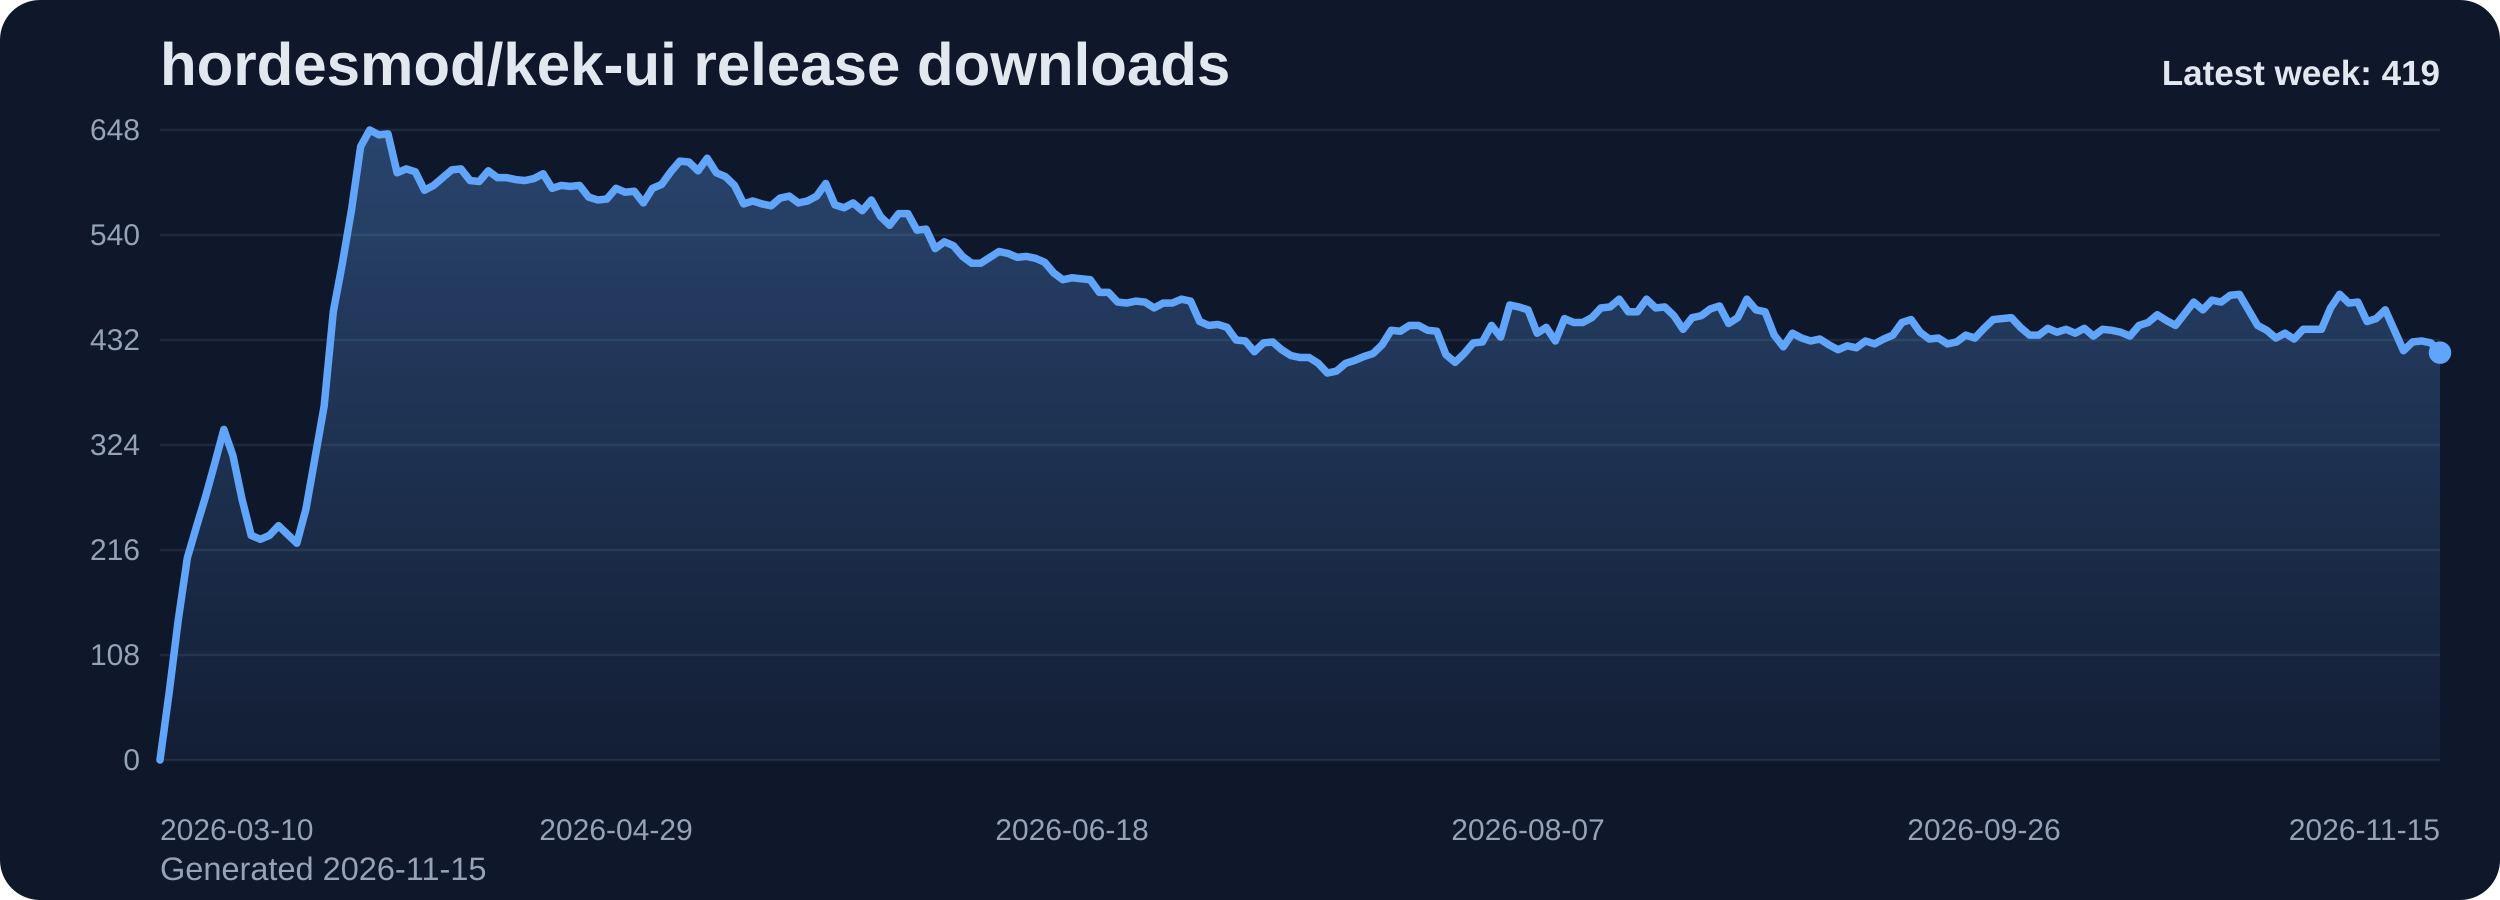
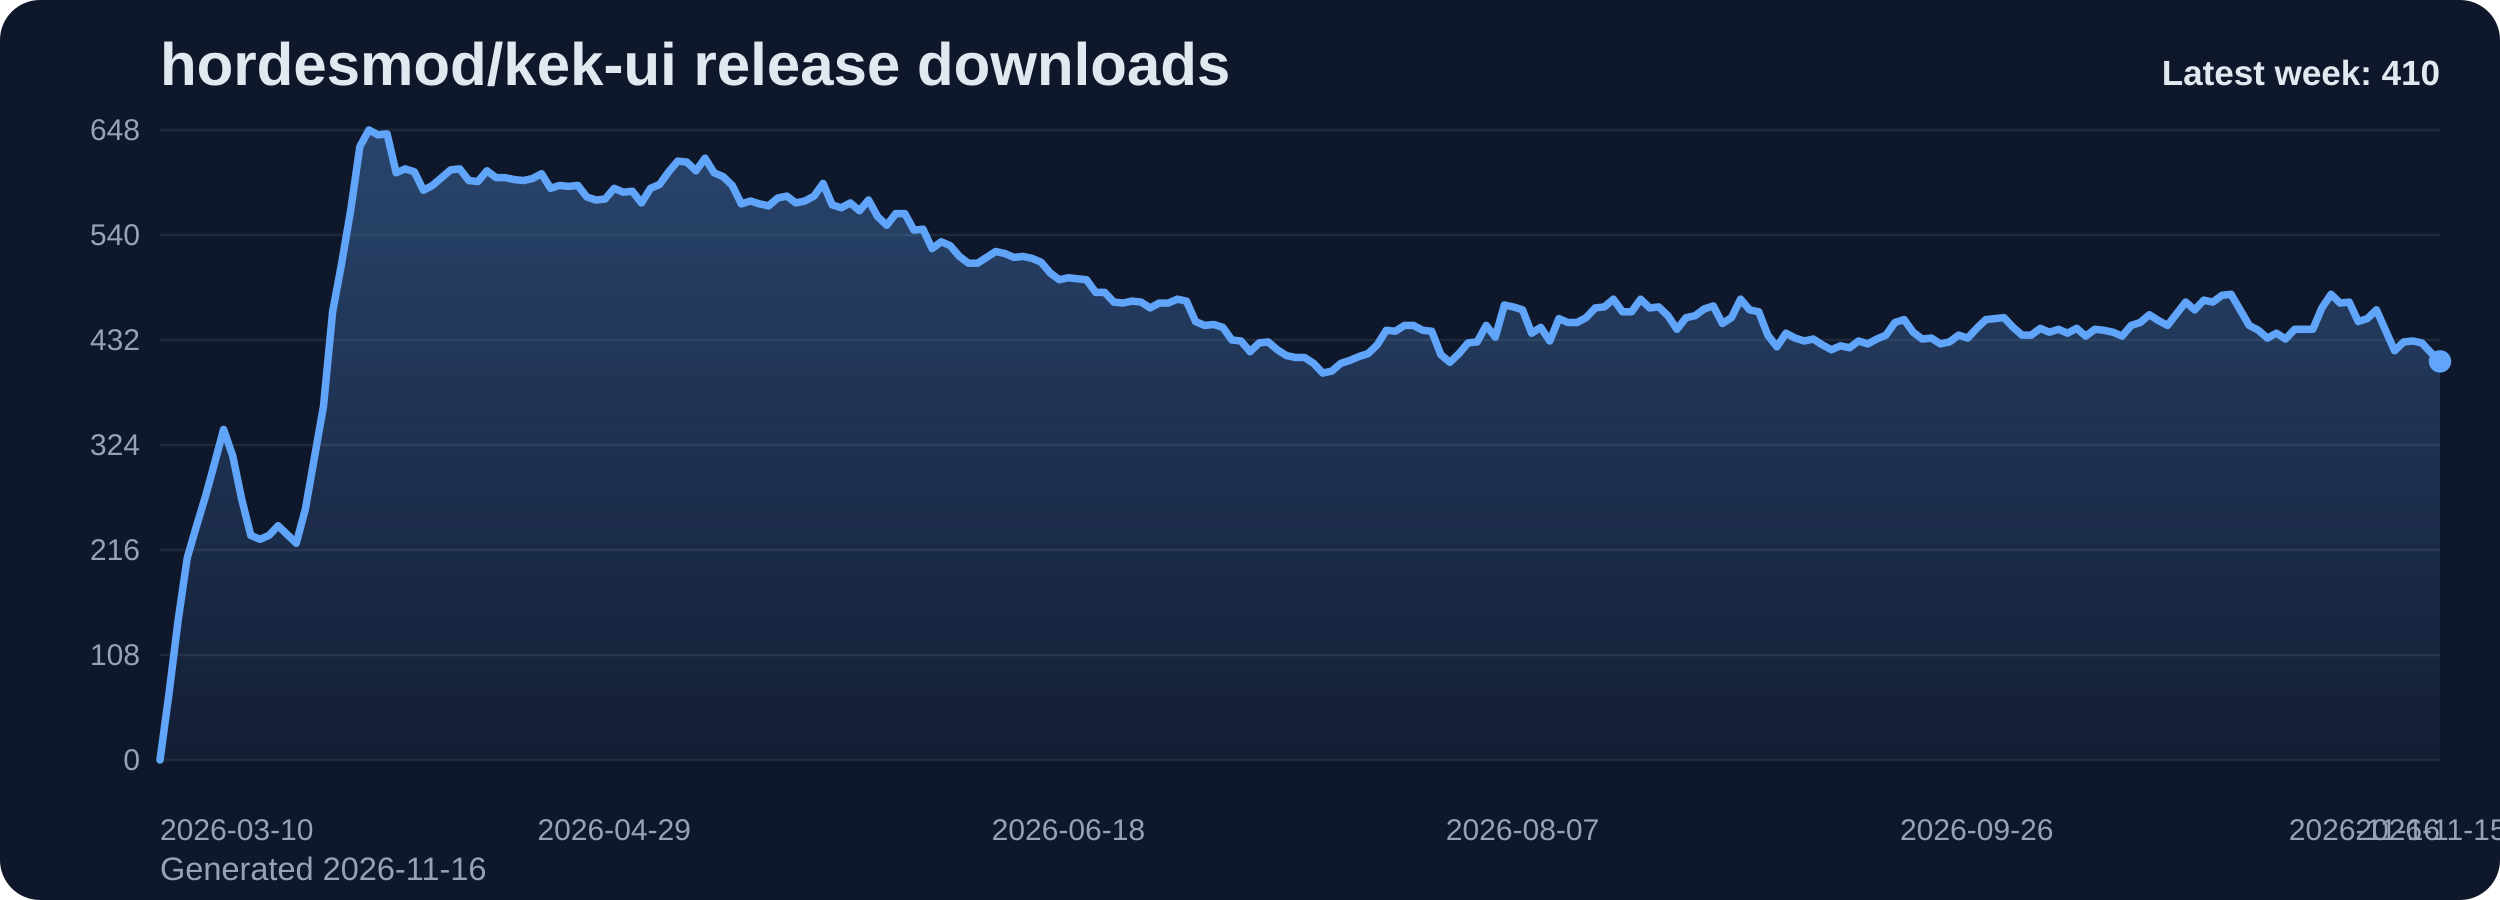
<svg xmlns="http://www.w3.org/2000/svg" viewBox="0 0 1000 360" role="img" aria-label="hordesmod/kek-ui release downloads chart">
  <defs>
    <linearGradient id="fill-weekly-slate" x1="0" y1="0" x2="0" y2="1">
      <stop offset="0%" stop-color="#60a5fa" stop-opacity="0.32" />
      <stop offset="100%" stop-color="#60a5fa" stop-opacity="0.05" />
    </linearGradient>
    <style>
      .bg { fill: #0f172a; }
      .title { font: 700 24px Arial, sans-serif; fill: #e2e8f0; }
      .sub { font: 400 13px Arial, sans-serif; fill: #94a3b8; }
      .grid { stroke: #1e293b; stroke-width: 1; }
      .axis { font: 400 12px Arial, sans-serif; fill: #94a3b8; }
      .line { fill: none; stroke: #60a5fa; stroke-width: 3; stroke-linecap: round; stroke-linejoin: round; }
      .dot { fill: #60a5fa; }
      .value { font: 600 11px Arial, sans-serif; fill: #cbd5e1; }
      .latest { font: 700 14px Arial, sans-serif; fill: #e2e8f0; }
    </style>
  </defs>
  <rect class="bg" x="0" y="0" width="1000" height="360" rx="16" />
  <text class="title" x="64" y="34">hordesmod/kek-ui release downloads</text>
-   <text class="sub" x="64" y="352">Generated 2026-11-15</text>
+   <text class="sub" x="64" y="352">Generated 2026-11-16</text>
  <line x1="64" y1="52.00" x2="976" y2="52.00" class="grid" />
  <text x="56" y="56.00" text-anchor="end" class="axis">648</text>
  <line x1="64" y1="94.00" x2="976" y2="94.00" class="grid" />
  <text x="56" y="98.00" text-anchor="end" class="axis">540</text>
  <line x1="64" y1="136.00" x2="976" y2="136.00" class="grid" />
  <text x="56" y="140.00" text-anchor="end" class="axis">432</text>
  <line x1="64" y1="178.00" x2="976" y2="178.00" class="grid" />
  <text x="56" y="182.00" text-anchor="end" class="axis">324</text>
  <line x1="64" y1="220.00" x2="976" y2="220.00" class="grid" />
  <text x="56" y="224.00" text-anchor="end" class="axis">216</text>
  <line x1="64" y1="262.00" x2="976" y2="262.00" class="grid" />
  <text x="56" y="266.00" text-anchor="end" class="axis">108</text>
  <line x1="64" y1="304.00" x2="976" y2="304.00" class="grid" />
  <text x="56" y="308.00" text-anchor="end" class="axis">0</text>
-   <path d="M 64.00 304 L 64.00 304.00 L 67.65 277.17 L 71.30 248.00 L 74.94 223.11 L 78.59 210.67 L 82.24 198.61 L 85.89 185.39 L 89.54 171.78 L 93.18 182.28 L 96.83 199.78 L 100.48 214.17 L 104.13 215.72 L 107.78 214.17 L 111.42 210.28 L 115.07 213.78 L 118.72 217.28 L 122.37 203.67 L 126.02 183.06 L 129.66 162.44 L 133.31 124.72 L 136.96 105.28 L 140.61 83.89 L 144.26 58.61 L 147.90 52.00 L 151.55 53.94 L 155.20 53.56 L 158.85 69.11 L 162.50 67.56 L 166.14 68.72 L 169.79 76.11 L 173.44 74.17 L 177.09 71.06 L 180.74 67.94 L 184.38 67.56 L 188.03 72.22 L 191.68 72.61 L 195.33 68.33 L 198.98 71.06 L 202.62 71.06 L 206.27 71.83 L 209.92 72.22 L 213.57 71.44 L 217.22 69.50 L 220.86 75.33 L 224.51 74.17 L 228.16 74.56 L 231.81 74.17 L 235.46 78.83 L 239.10 80.00 L 242.75 79.61 L 246.40 75.33 L 250.05 76.89 L 253.70 76.50 L 257.34 81.17 L 260.99 75.33 L 264.64 73.78 L 268.29 68.72 L 271.94 64.44 L 275.58 64.83 L 279.23 68.33 L 282.88 63.28 L 286.53 69.11 L 290.18 70.67 L 293.82 74.17 L 297.47 81.56 L 301.12 80.39 L 304.77 81.56 L 308.42 82.33 L 312.06 79.22 L 315.71 78.44 L 319.36 81.17 L 323.01 80.39 L 326.66 78.44 L 330.30 73.39 L 333.95 81.94 L 337.60 83.11 L 341.25 81.17 L 344.90 84.28 L 348.54 80.00 L 352.19 86.61 L 355.84 90.11 L 359.49 85.44 L 363.14 85.44 L 366.78 92.06 L 370.43 91.67 L 374.08 99.44 L 377.73 96.72 L 381.38 98.28 L 385.02 102.56 L 388.67 105.28 L 392.32 105.28 L 395.97 102.94 L 399.62 100.61 L 403.26 101.39 L 406.91 102.94 L 410.56 102.56 L 414.21 103.33 L 417.86 104.89 L 421.50 109.17 L 425.15 111.89 L 428.80 111.11 L 432.45 111.50 L 436.10 111.89 L 439.74 116.94 L 443.39 116.94 L 447.04 120.83 L 450.69 121.22 L 454.34 120.44 L 457.98 120.83 L 461.63 123.17 L 465.28 121.22 L 468.93 121.22 L 472.58 119.67 L 476.22 120.44 L 479.87 128.61 L 483.52 130.17 L 487.17 129.78 L 490.82 130.94 L 494.46 136.00 L 498.11 136.39 L 501.76 140.67 L 505.41 137.17 L 509.06 136.78 L 512.70 139.89 L 516.35 142.22 L 520.00 143.00 L 523.65 143.00 L 527.30 145.33 L 530.94 149.22 L 534.59 148.44 L 538.24 145.33 L 541.89 144.17 L 545.54 142.61 L 549.18 141.44 L 552.83 137.94 L 556.48 132.11 L 560.13 132.50 L 563.78 130.17 L 567.42 130.17 L 571.07 132.11 L 574.72 132.50 L 578.37 141.83 L 582.02 144.94 L 585.66 141.44 L 589.31 137.17 L 592.96 136.78 L 596.61 130.17 L 600.26 134.83 L 603.90 122.00 L 607.55 122.78 L 611.20 123.94 L 614.85 133.28 L 618.50 130.94 L 622.14 136.39 L 625.79 127.44 L 629.44 129.00 L 633.09 129.00 L 636.74 127.06 L 640.38 123.17 L 644.03 122.78 L 647.68 119.67 L 651.33 124.72 L 654.98 124.72 L 658.62 119.67 L 662.27 123.17 L 665.92 122.78 L 669.57 126.28 L 673.22 131.72 L 676.86 127.06 L 680.51 126.28 L 684.16 123.56 L 687.81 122.39 L 691.46 129.39 L 695.10 127.06 L 698.75 119.67 L 702.40 123.94 L 706.05 124.72 L 709.70 134.06 L 713.34 138.72 L 716.99 133.28 L 720.64 135.22 L 724.29 136.39 L 727.94 135.61 L 731.58 137.94 L 735.23 139.89 L 738.88 138.33 L 742.53 139.11 L 746.18 136.39 L 749.82 137.56 L 753.47 135.61 L 757.12 134.06 L 760.77 129.00 L 764.42 127.83 L 768.06 132.89 L 771.71 135.61 L 775.36 135.22 L 779.01 137.56 L 782.66 136.78 L 786.30 134.06 L 789.95 135.22 L 793.60 131.33 L 797.25 127.83 L 800.90 127.44 L 804.54 127.06 L 808.19 130.94 L 811.84 134.06 L 815.49 134.06 L 819.14 131.33 L 822.78 132.89 L 826.43 131.72 L 830.08 133.28 L 833.73 131.33 L 837.38 134.44 L 841.02 131.72 L 844.67 132.11 L 848.32 132.89 L 851.97 134.44 L 855.62 130.17 L 859.26 129.00 L 862.91 125.89 L 866.56 128.22 L 870.21 130.17 L 873.86 125.50 L 877.50 120.83 L 881.15 123.94 L 884.80 120.06 L 888.45 120.83 L 892.10 118.11 L 895.74 117.72 L 899.39 123.94 L 903.04 130.17 L 906.69 132.11 L 910.34 135.22 L 913.98 133.28 L 917.63 135.61 L 921.28 131.72 L 924.93 131.72 L 928.58 131.72 L 932.22 123.17 L 935.87 117.72 L 939.52 121.22 L 943.17 120.83 L 946.82 128.61 L 950.46 127.44 L 954.11 123.94 L 957.76 132.11 L 961.41 140.28 L 965.06 136.78 L 968.70 136.39 L 972.35 137.17 L 976.00 141.06 L 976.00 304 Z" fill="url(#fill-weekly-slate)" />
-   <polyline class="line" points="64.00,304.00 67.65,277.17 71.30,248.00 74.94,223.11 78.59,210.67 82.24,198.61 85.89,185.39 89.54,171.78 93.18,182.28 96.83,199.78 100.48,214.17 104.13,215.72 107.78,214.17 111.42,210.28 115.07,213.78 118.72,217.28 122.37,203.67 126.02,183.06 129.66,162.44 133.31,124.72 136.96,105.28 140.61,83.89 144.26,58.61 147.90,52.00 151.55,53.94 155.20,53.56 158.85,69.11 162.50,67.56 166.14,68.72 169.79,76.11 173.44,74.17 177.09,71.06 180.74,67.94 184.38,67.56 188.03,72.22 191.68,72.61 195.33,68.33 198.98,71.06 202.62,71.06 206.27,71.83 209.92,72.22 213.57,71.44 217.22,69.50 220.86,75.33 224.51,74.17 228.16,74.56 231.81,74.17 235.46,78.83 239.10,80.00 242.75,79.61 246.40,75.33 250.05,76.89 253.70,76.50 257.34,81.17 260.99,75.33 264.64,73.78 268.29,68.72 271.94,64.44 275.58,64.83 279.23,68.33 282.88,63.28 286.53,69.11 290.18,70.67 293.82,74.17 297.47,81.56 301.12,80.39 304.77,81.56 308.42,82.33 312.06,79.22 315.71,78.44 319.36,81.17 323.01,80.39 326.66,78.44 330.30,73.39 333.95,81.94 337.60,83.11 341.25,81.17 344.90,84.28 348.54,80.00 352.19,86.61 355.84,90.11 359.49,85.44 363.14,85.44 366.78,92.06 370.43,91.67 374.08,99.44 377.73,96.72 381.38,98.28 385.02,102.56 388.67,105.28 392.32,105.28 395.97,102.94 399.62,100.61 403.26,101.39 406.91,102.94 410.56,102.56 414.21,103.33 417.86,104.89 421.50,109.17 425.15,111.89 428.80,111.11 432.45,111.50 436.10,111.89 439.74,116.94 443.39,116.94 447.04,120.83 450.69,121.22 454.34,120.44 457.98,120.83 461.63,123.17 465.28,121.22 468.93,121.22 472.58,119.67 476.22,120.44 479.87,128.61 483.52,130.17 487.17,129.78 490.82,130.94 494.46,136.00 498.11,136.39 501.76,140.67 505.41,137.17 509.06,136.78 512.70,139.89 516.35,142.22 520.00,143.00 523.65,143.00 527.30,145.33 530.94,149.22 534.59,148.44 538.24,145.33 541.89,144.17 545.54,142.61 549.18,141.44 552.83,137.94 556.48,132.11 560.13,132.50 563.78,130.17 567.42,130.17 571.07,132.11 574.72,132.50 578.37,141.83 582.02,144.94 585.66,141.44 589.31,137.17 592.96,136.78 596.61,130.17 600.26,134.83 603.90,122.00 607.55,122.78 611.20,123.94 614.85,133.28 618.50,130.94 622.14,136.39 625.79,127.44 629.44,129.00 633.09,129.00 636.74,127.06 640.38,123.17 644.03,122.78 647.68,119.67 651.33,124.72 654.98,124.72 658.62,119.67 662.27,123.17 665.92,122.78 669.57,126.28 673.22,131.72 676.86,127.06 680.51,126.28 684.16,123.56 687.81,122.39 691.46,129.39 695.10,127.06 698.75,119.67 702.40,123.94 706.05,124.72 709.70,134.06 713.34,138.72 716.99,133.28 720.64,135.22 724.29,136.39 727.94,135.61 731.58,137.94 735.23,139.89 738.88,138.33 742.53,139.11 746.18,136.39 749.82,137.56 753.47,135.61 757.12,134.06 760.77,129.00 764.42,127.83 768.06,132.89 771.71,135.61 775.36,135.22 779.01,137.56 782.66,136.78 786.30,134.06 789.95,135.22 793.60,131.33 797.25,127.83 800.90,127.44 804.54,127.06 808.19,130.94 811.84,134.06 815.49,134.06 819.14,131.33 822.78,132.89 826.43,131.72 830.08,133.28 833.73,131.33 837.38,134.44 841.02,131.72 844.67,132.11 848.32,132.89 851.97,134.44 855.62,130.17 859.26,129.00 862.91,125.89 866.56,128.22 870.21,130.17 873.86,125.50 877.50,120.83 881.15,123.94 884.80,120.06 888.45,120.83 892.10,118.11 895.74,117.72 899.39,123.94 903.04,130.17 906.69,132.11 910.34,135.22 913.98,133.28 917.63,135.61 921.28,131.72 924.93,131.72 928.58,131.72 932.22,123.17 935.87,117.72 939.52,121.22 943.17,120.83 946.82,128.61 950.46,127.44 954.11,123.94 957.76,132.11 961.41,140.28 965.06,136.78 968.70,136.39 972.35,137.17 976.00,141.06" />
-   <circle class="dot" cx="976.00" cy="141.06" r="4.5" />
+   <path d="M 64.00 304 L 64.00 304.00 L 67.63 277.17 L 71.27 248.00 L 74.90 223.11 L 78.53 210.67 L 82.17 198.61 L 85.80 185.39 L 89.43 171.78 L 93.07 182.28 L 96.70 199.78 L 100.33 214.17 L 103.97 215.72 L 107.60 214.17 L 111.24 210.28 L 114.87 213.78 L 118.50 217.28 L 122.14 203.67 L 125.77 183.06 L 129.40 162.44 L 133.04 124.72 L 136.67 105.28 L 140.30 83.89 L 143.94 58.61 L 147.57 52.00 L 151.20 53.94 L 154.84 53.56 L 158.47 69.11 L 162.10 67.56 L 165.74 68.72 L 169.37 76.11 L 173.00 74.17 L 176.64 71.06 L 180.27 67.94 L 183.90 67.56 L 187.54 72.22 L 191.17 72.61 L 194.80 68.33 L 198.44 71.06 L 202.07 71.06 L 205.71 71.83 L 209.34 72.22 L 212.97 71.44 L 216.61 69.50 L 220.24 75.33 L 223.87 74.17 L 227.51 74.56 L 231.14 74.17 L 234.77 78.83 L 238.41 80.00 L 242.04 79.61 L 245.67 75.33 L 249.31 76.89 L 252.94 76.50 L 256.57 81.17 L 260.21 75.33 L 263.84 73.78 L 267.47 68.72 L 271.11 64.44 L 274.74 64.83 L 278.37 68.33 L 282.01 63.28 L 285.64 69.11 L 289.27 70.67 L 292.91 74.17 L 296.54 81.56 L 300.18 80.39 L 303.81 81.56 L 307.44 82.33 L 311.08 79.22 L 314.71 78.44 L 318.34 81.17 L 321.98 80.39 L 325.61 78.44 L 329.24 73.39 L 332.88 81.94 L 336.51 83.11 L 340.14 81.17 L 343.78 84.28 L 347.41 80.00 L 351.04 86.61 L 354.68 90.11 L 358.31 85.44 L 361.94 85.44 L 365.58 92.06 L 369.21 91.67 L 372.84 99.44 L 376.48 96.72 L 380.11 98.28 L 383.75 102.56 L 387.38 105.28 L 391.01 105.28 L 394.65 102.94 L 398.28 100.61 L 401.91 101.39 L 405.55 102.94 L 409.18 102.56 L 412.81 103.33 L 416.45 104.89 L 420.08 109.17 L 423.71 111.89 L 427.35 111.11 L 430.98 111.50 L 434.61 111.89 L 438.25 116.94 L 441.88 116.94 L 445.51 120.83 L 449.15 121.22 L 452.78 120.44 L 456.41 120.83 L 460.05 123.17 L 463.68 121.22 L 467.31 121.22 L 470.95 119.67 L 474.58 120.44 L 478.22 128.61 L 481.85 130.17 L 485.48 129.78 L 489.12 130.94 L 492.75 136.00 L 496.38 136.39 L 500.02 140.67 L 503.65 137.17 L 507.28 136.78 L 510.92 139.89 L 514.55 142.22 L 518.18 143.00 L 521.82 143.00 L 525.45 145.33 L 529.08 149.22 L 532.72 148.44 L 536.35 145.33 L 539.98 144.17 L 543.62 142.61 L 547.25 141.44 L 550.88 137.94 L 554.52 132.11 L 558.15 132.50 L 561.78 130.17 L 565.42 130.17 L 569.05 132.11 L 572.69 132.50 L 576.32 141.83 L 579.95 144.94 L 583.59 141.44 L 587.22 137.17 L 590.85 136.78 L 594.49 130.17 L 598.12 134.83 L 601.75 122.00 L 605.39 122.78 L 609.02 123.94 L 612.65 133.28 L 616.29 130.94 L 619.92 136.39 L 623.55 127.44 L 627.19 129.00 L 630.82 129.00 L 634.45 127.06 L 638.09 123.17 L 641.72 122.78 L 645.35 119.67 L 648.99 124.72 L 652.62 124.72 L 656.25 119.67 L 659.89 123.17 L 663.52 122.78 L 667.16 126.28 L 670.79 131.72 L 674.42 127.06 L 678.06 126.28 L 681.69 123.56 L 685.32 122.39 L 688.96 129.39 L 692.59 127.06 L 696.22 119.67 L 699.86 123.94 L 703.49 124.72 L 707.12 134.06 L 710.76 138.72 L 714.39 133.28 L 718.02 135.22 L 721.66 136.39 L 725.29 135.61 L 728.92 137.94 L 732.56 139.89 L 736.19 138.33 L 739.82 139.11 L 743.46 136.39 L 747.09 137.56 L 750.73 135.61 L 754.36 134.06 L 757.99 129.00 L 761.63 127.83 L 765.26 132.89 L 768.89 135.61 L 772.53 135.22 L 776.16 137.56 L 779.79 136.78 L 783.43 134.06 L 787.06 135.22 L 790.69 131.33 L 794.33 127.83 L 797.96 127.44 L 801.59 127.06 L 805.23 130.94 L 808.86 134.06 L 812.49 134.06 L 816.13 131.33 L 819.76 132.89 L 823.39 131.72 L 827.03 133.28 L 830.66 131.33 L 834.29 134.44 L 837.93 131.72 L 841.56 132.11 L 845.20 132.89 L 848.83 134.44 L 852.46 130.17 L 856.10 129.00 L 859.73 125.89 L 863.36 128.22 L 867.00 130.17 L 870.63 125.50 L 874.26 120.83 L 877.90 123.94 L 881.53 120.06 L 885.16 120.83 L 888.80 118.11 L 892.43 117.72 L 896.06 123.94 L 899.70 130.17 L 903.33 132.11 L 906.96 135.22 L 910.60 133.28 L 914.23 135.61 L 917.86 131.72 L 921.50 131.72 L 925.13 131.72 L 928.76 123.17 L 932.40 117.72 L 936.03 121.22 L 939.67 120.83 L 943.30 128.61 L 946.93 127.44 L 950.57 123.94 L 954.20 132.11 L 957.83 140.28 L 961.47 136.78 L 965.10 136.39 L 968.73 137.17 L 972.37 141.06 L 976.00 144.56 L 976.00 304 Z" fill="url(#fill-weekly-slate)" />
+   <polyline class="line" points="64.00,304.00 67.63,277.17 71.27,248.00 74.90,223.11 78.53,210.67 82.17,198.61 85.80,185.39 89.43,171.78 93.07,182.28 96.70,199.78 100.33,214.17 103.97,215.72 107.60,214.17 111.24,210.28 114.87,213.78 118.50,217.28 122.14,203.67 125.77,183.06 129.40,162.44 133.04,124.72 136.67,105.28 140.30,83.89 143.94,58.61 147.57,52.00 151.20,53.94 154.84,53.56 158.47,69.11 162.10,67.56 165.74,68.72 169.37,76.11 173.00,74.17 176.64,71.06 180.27,67.94 183.90,67.56 187.54,72.22 191.17,72.61 194.80,68.33 198.44,71.06 202.07,71.06 205.71,71.83 209.34,72.22 212.97,71.44 216.61,69.50 220.24,75.33 223.87,74.17 227.51,74.56 231.14,74.17 234.77,78.83 238.41,80.00 242.04,79.61 245.67,75.33 249.31,76.89 252.94,76.50 256.57,81.17 260.21,75.33 263.84,73.78 267.47,68.72 271.11,64.44 274.74,64.83 278.37,68.33 282.01,63.28 285.64,69.11 289.27,70.67 292.91,74.17 296.54,81.56 300.18,80.39 303.81,81.56 307.44,82.33 311.08,79.22 314.71,78.44 318.34,81.17 321.98,80.39 325.61,78.44 329.24,73.39 332.88,81.94 336.51,83.11 340.14,81.17 343.78,84.28 347.41,80.00 351.04,86.61 354.68,90.11 358.31,85.44 361.94,85.44 365.58,92.06 369.21,91.67 372.84,99.44 376.48,96.72 380.11,98.28 383.75,102.56 387.38,105.28 391.01,105.28 394.65,102.94 398.28,100.61 401.91,101.39 405.55,102.94 409.18,102.56 412.81,103.33 416.45,104.89 420.08,109.17 423.71,111.89 427.35,111.11 430.98,111.50 434.61,111.89 438.25,116.94 441.88,116.94 445.51,120.83 449.15,121.22 452.78,120.44 456.41,120.83 460.05,123.17 463.68,121.22 467.31,121.22 470.95,119.67 474.58,120.44 478.22,128.61 481.85,130.17 485.48,129.78 489.12,130.94 492.75,136.00 496.38,136.39 500.02,140.67 503.65,137.17 507.28,136.78 510.92,139.89 514.55,142.22 518.18,143.00 521.82,143.00 525.45,145.33 529.08,149.22 532.72,148.44 536.35,145.33 539.98,144.17 543.62,142.61 547.25,141.44 550.88,137.94 554.52,132.11 558.15,132.50 561.78,130.17 565.42,130.17 569.05,132.11 572.69,132.50 576.32,141.83 579.95,144.94 583.59,141.44 587.22,137.17 590.85,136.78 594.49,130.17 598.12,134.83 601.75,122.00 605.39,122.78 609.02,123.94 612.65,133.28 616.29,130.94 619.92,136.39 623.55,127.44 627.19,129.00 630.82,129.00 634.45,127.06 638.09,123.17 641.72,122.78 645.35,119.67 648.99,124.72 652.62,124.72 656.25,119.67 659.89,123.17 663.52,122.78 667.16,126.28 670.79,131.72 674.42,127.06 678.06,126.28 681.69,123.56 685.32,122.39 688.96,129.39 692.59,127.06 696.22,119.67 699.86,123.94 703.49,124.72 707.12,134.06 710.76,138.72 714.39,133.28 718.02,135.22 721.66,136.39 725.29,135.61 728.92,137.94 732.56,139.89 736.19,138.33 739.82,139.11 743.46,136.39 747.09,137.56 750.73,135.61 754.36,134.06 757.99,129.00 761.63,127.83 765.26,132.89 768.89,135.61 772.53,135.22 776.16,137.56 779.79,136.78 783.43,134.06 787.06,135.22 790.69,131.33 794.33,127.83 797.96,127.44 801.59,127.06 805.23,130.94 808.86,134.06 812.49,134.06 816.13,131.33 819.76,132.89 823.39,131.72 827.03,133.28 830.66,131.33 834.29,134.44 837.93,131.72 841.56,132.11 845.20,132.89 848.83,134.44 852.46,130.17 856.10,129.00 859.73,125.89 863.36,128.22 867.00,130.17 870.63,125.50 874.26,120.83 877.90,123.94 881.53,120.06 885.16,120.83 888.80,118.11 892.43,117.72 896.06,123.94 899.70,130.17 903.33,132.11 906.96,135.22 910.60,133.28 914.23,135.61 917.86,131.72 921.50,131.72 925.13,131.72 928.76,123.17 932.40,117.72 936.03,121.22 939.67,120.83 943.30,128.61 946.93,127.44 950.57,123.94 954.20,132.11 957.83,140.28 961.47,136.78 965.10,136.39 968.73,137.17 972.37,141.06 976.00,144.56" />
+   <circle class="dot" cx="976.00" cy="144.56" r="4.5" />
  <text class="axis" x="64.00" y="336" text-anchor="start">2026-03-10</text>
-   <text class="axis" x="246.40" y="336" text-anchor="middle">2026-04-29</text>
-   <text class="axis" x="428.80" y="336" text-anchor="middle">2026-06-18</text>
-   <text class="axis" x="611.20" y="336" text-anchor="middle">2026-08-07</text>
-   <text class="axis" x="793.60" y="336" text-anchor="middle">2026-09-26</text>
-   <text class="axis" x="976.00" y="336" text-anchor="end">2026-11-15</text>
-   <text class="latest" x="976" y="34" text-anchor="end">Latest week: 419</text>
+   <text class="axis" x="245.67" y="336" text-anchor="middle">2026-04-29</text>
+   <text class="axis" x="427.35" y="336" text-anchor="middle">2026-06-18</text>
+   <text class="axis" x="609.02" y="336" text-anchor="middle">2026-08-07</text>
+   <text class="axis" x="790.69" y="336" text-anchor="middle">2026-09-26</text>
+   <text class="axis" x="972.37" y="336" text-anchor="middle">2026-11-15</text>
+   <text class="axis" x="976.00" y="336" text-anchor="end">2026-11-16</text>
+   <text class="latest" x="976" y="34" text-anchor="end">Latest week: 410</text>
</svg>
